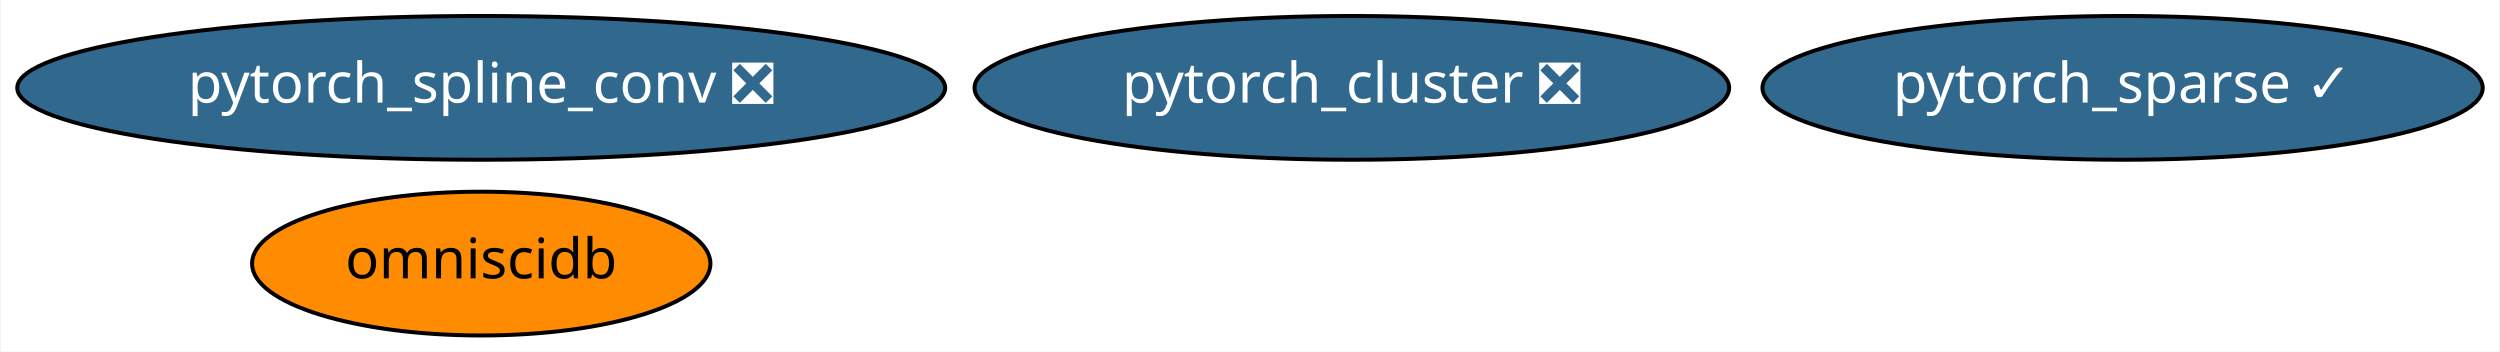
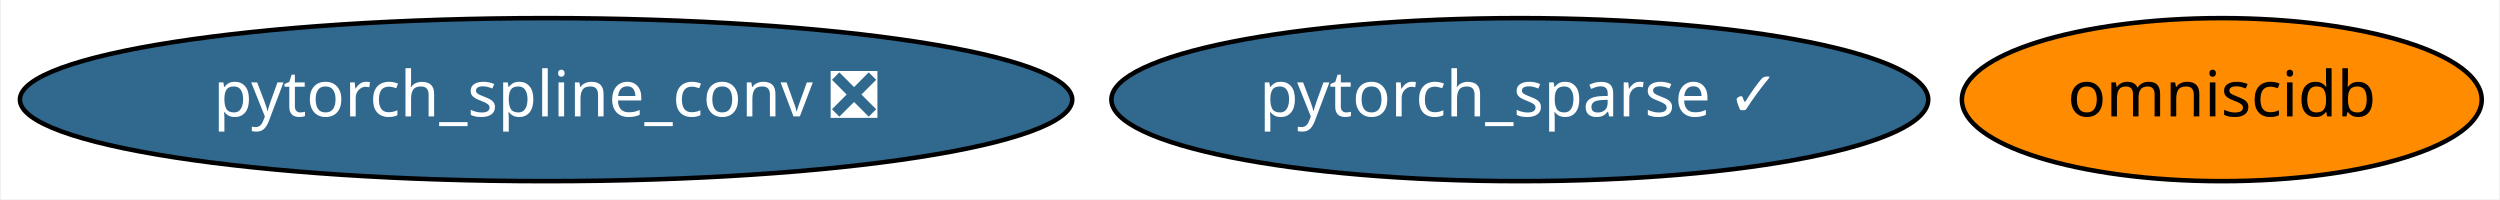
- <svg xmlns="http://www.w3.org/2000/svg" xmlns:xlink="http://www.w3.org/1999/xlink" width="626pt" height="88pt" viewBox="0.00 0.00 625.68 88.00">
-   <g id="graph0" class="graph" transform="scale(1 1) rotate(0) translate(4 84)">
-     <polygon fill="white" stroke="transparent" points="-4,4 -4,-84 621.68,-84 621.68,4 -4,4" />
+ <svg xmlns="http://www.w3.org/2000/svg" xmlns:xlink="http://www.w3.org/1999/xlink" width="552pt" height="44pt" viewBox="0.00 0.00 551.53 44.00">
+   <g id="graph0" class="graph" transform="scale(1 1) rotate(0) translate(4 40)">
+     <polygon fill="white" stroke="transparent" points="-4,4 -4,-40 547.53,-40 547.53,4 -4,4" />
    <g id="node1" class="node">
      <g id="a_node1">
-         <a xlink:href="https://github.com/conda-forge/pytorch_cluster-feedstock/pull/10" xlink:title="pytorch_cluster ❎">
-           <ellipse fill="#31688e" stroke="black" cx="334.34" cy="-62" rx="94.48" ry="18" />
-           <text text-anchor="middle" x="334.34" y="-58.3" font-family="Times-Roman" font-size="14.00" fill="white">pytorch_cluster ❎</text>
+         <a xlink:href="https://github.com/conda-forge/pytorch_spline_conv-feedstock/pull/13" xlink:title="pytorch_spline_conv ❎">
+           <ellipse fill="#31688e" stroke="black" cx="116.34" cy="-18" rx="116.18" ry="18" />
+           <text text-anchor="middle" x="116.34" y="-14.3" font-family="Times-Roman" font-size="14.00" fill="white">pytorch_spline_conv ❎</text>
        </a>
      </g>
    </g>
    <g id="node2" class="node">
      <g id="a_node2">
-         <a xlink:href="https://github.com/conda-forge/pytorch_spline_conv-feedstock/pull/13" xlink:title="pytorch_spline_conv ❎">
-           <ellipse fill="#31688e" stroke="black" cx="116.34" cy="-62" rx="116.18" ry="18" />
-           <text text-anchor="middle" x="116.34" y="-58.3" font-family="Times-Roman" font-size="14.00" fill="white">pytorch_spline_conv ❎</text>
+         <a xlink:href="https://github.com/conda-forge/pytorch_sparse-feedstock/pull/18" xlink:title="pytorch_sparse ✓">
+           <ellipse fill="#31688e" stroke="black" cx="331.34" cy="-18" rx="90.18" ry="18" />
+           <text text-anchor="middle" x="331.34" y="-14.3" font-family="Times-Roman" font-size="14.00" fill="white">pytorch_sparse ✓</text>
        </a>
      </g>
    </g>
    <g id="node3" class="node">
      <g id="a_node3">
-         <a xlink:href="https://github.com/conda-forge/pytorch_sparse-feedstock/pull/18" xlink:title="pytorch_sparse ✓">
-           <ellipse fill="#31688e" stroke="black" cx="527.34" cy="-62" rx="90.18" ry="18" />
-           <text text-anchor="middle" x="527.34" y="-58.3" font-family="Times-Roman" font-size="14.00" fill="white">pytorch_sparse ✓</text>
-         </a>
-       </g>
-     </g>
-     <g id="node4" class="node">
-       <g id="a_node4">
        <a xlink:href="https://github.com/conda-forge/omniscidb-feedstock" xlink:title="omniscidb">
-           <ellipse fill="#ff8c00" stroke="black" cx="116.34" cy="-18" rx="57.39" ry="18" />
-           <text text-anchor="middle" x="116.34" y="-14.3" font-family="Times-Roman" font-size="14.00">omniscidb</text>
+           <ellipse fill="#ff8c00" stroke="black" cx="486.34" cy="-18" rx="57.39" ry="18" />
+           <text text-anchor="middle" x="486.34" y="-14.3" font-family="Times-Roman" font-size="14.00">omniscidb</text>
        </a>
      </g>
    </g>
  </g>
</svg>
